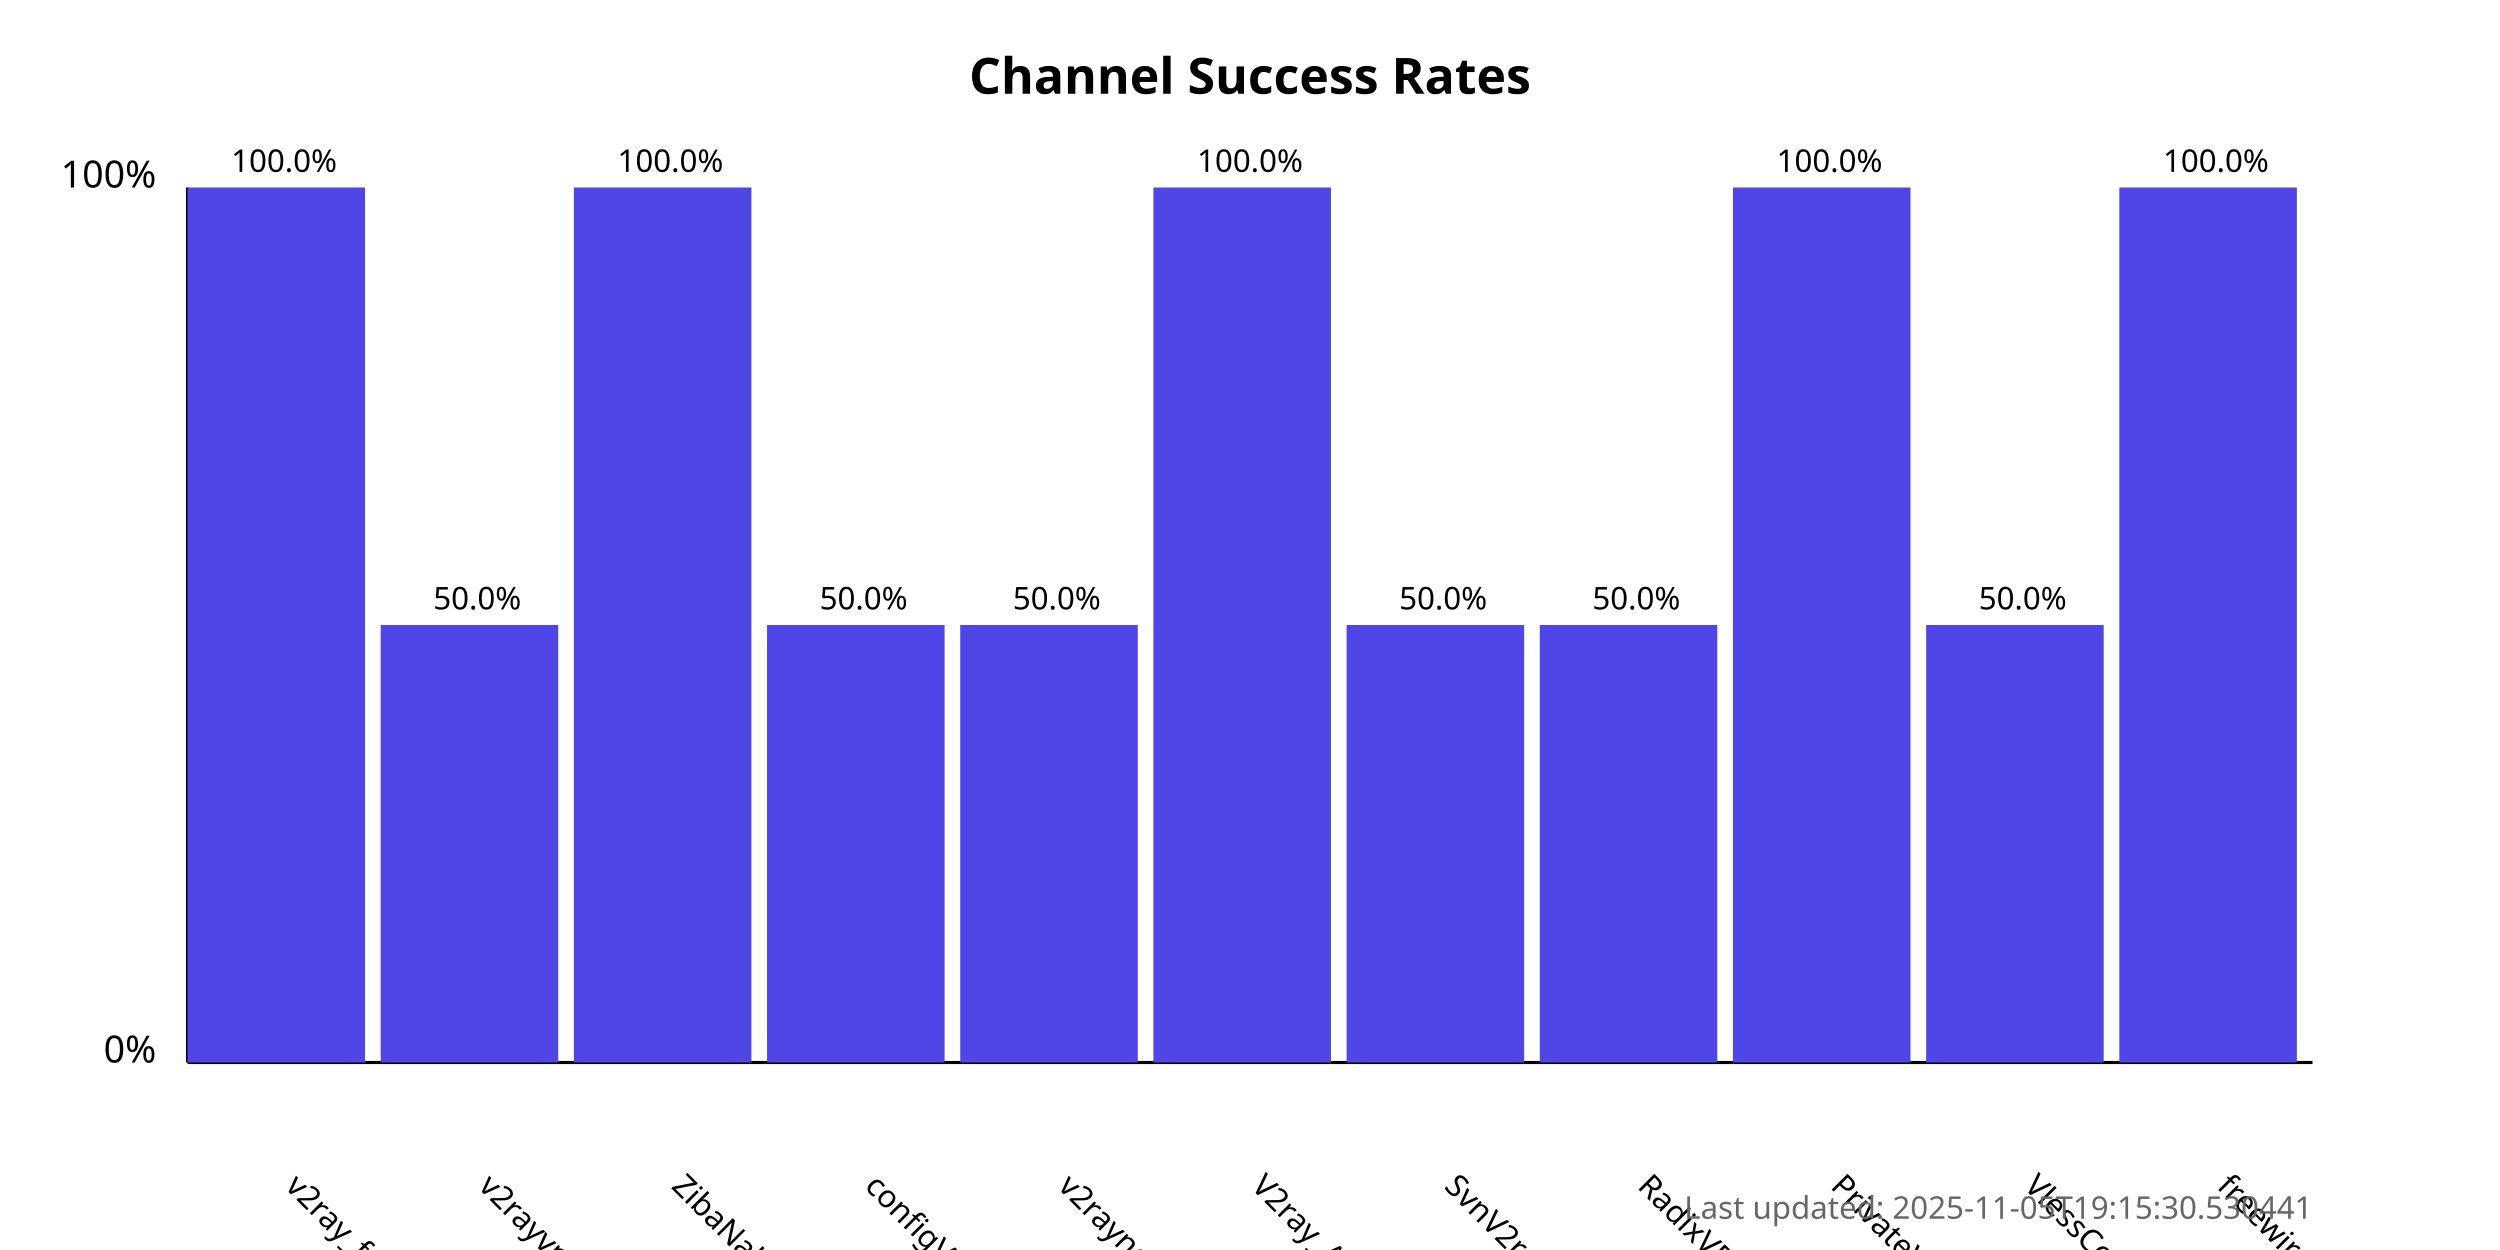
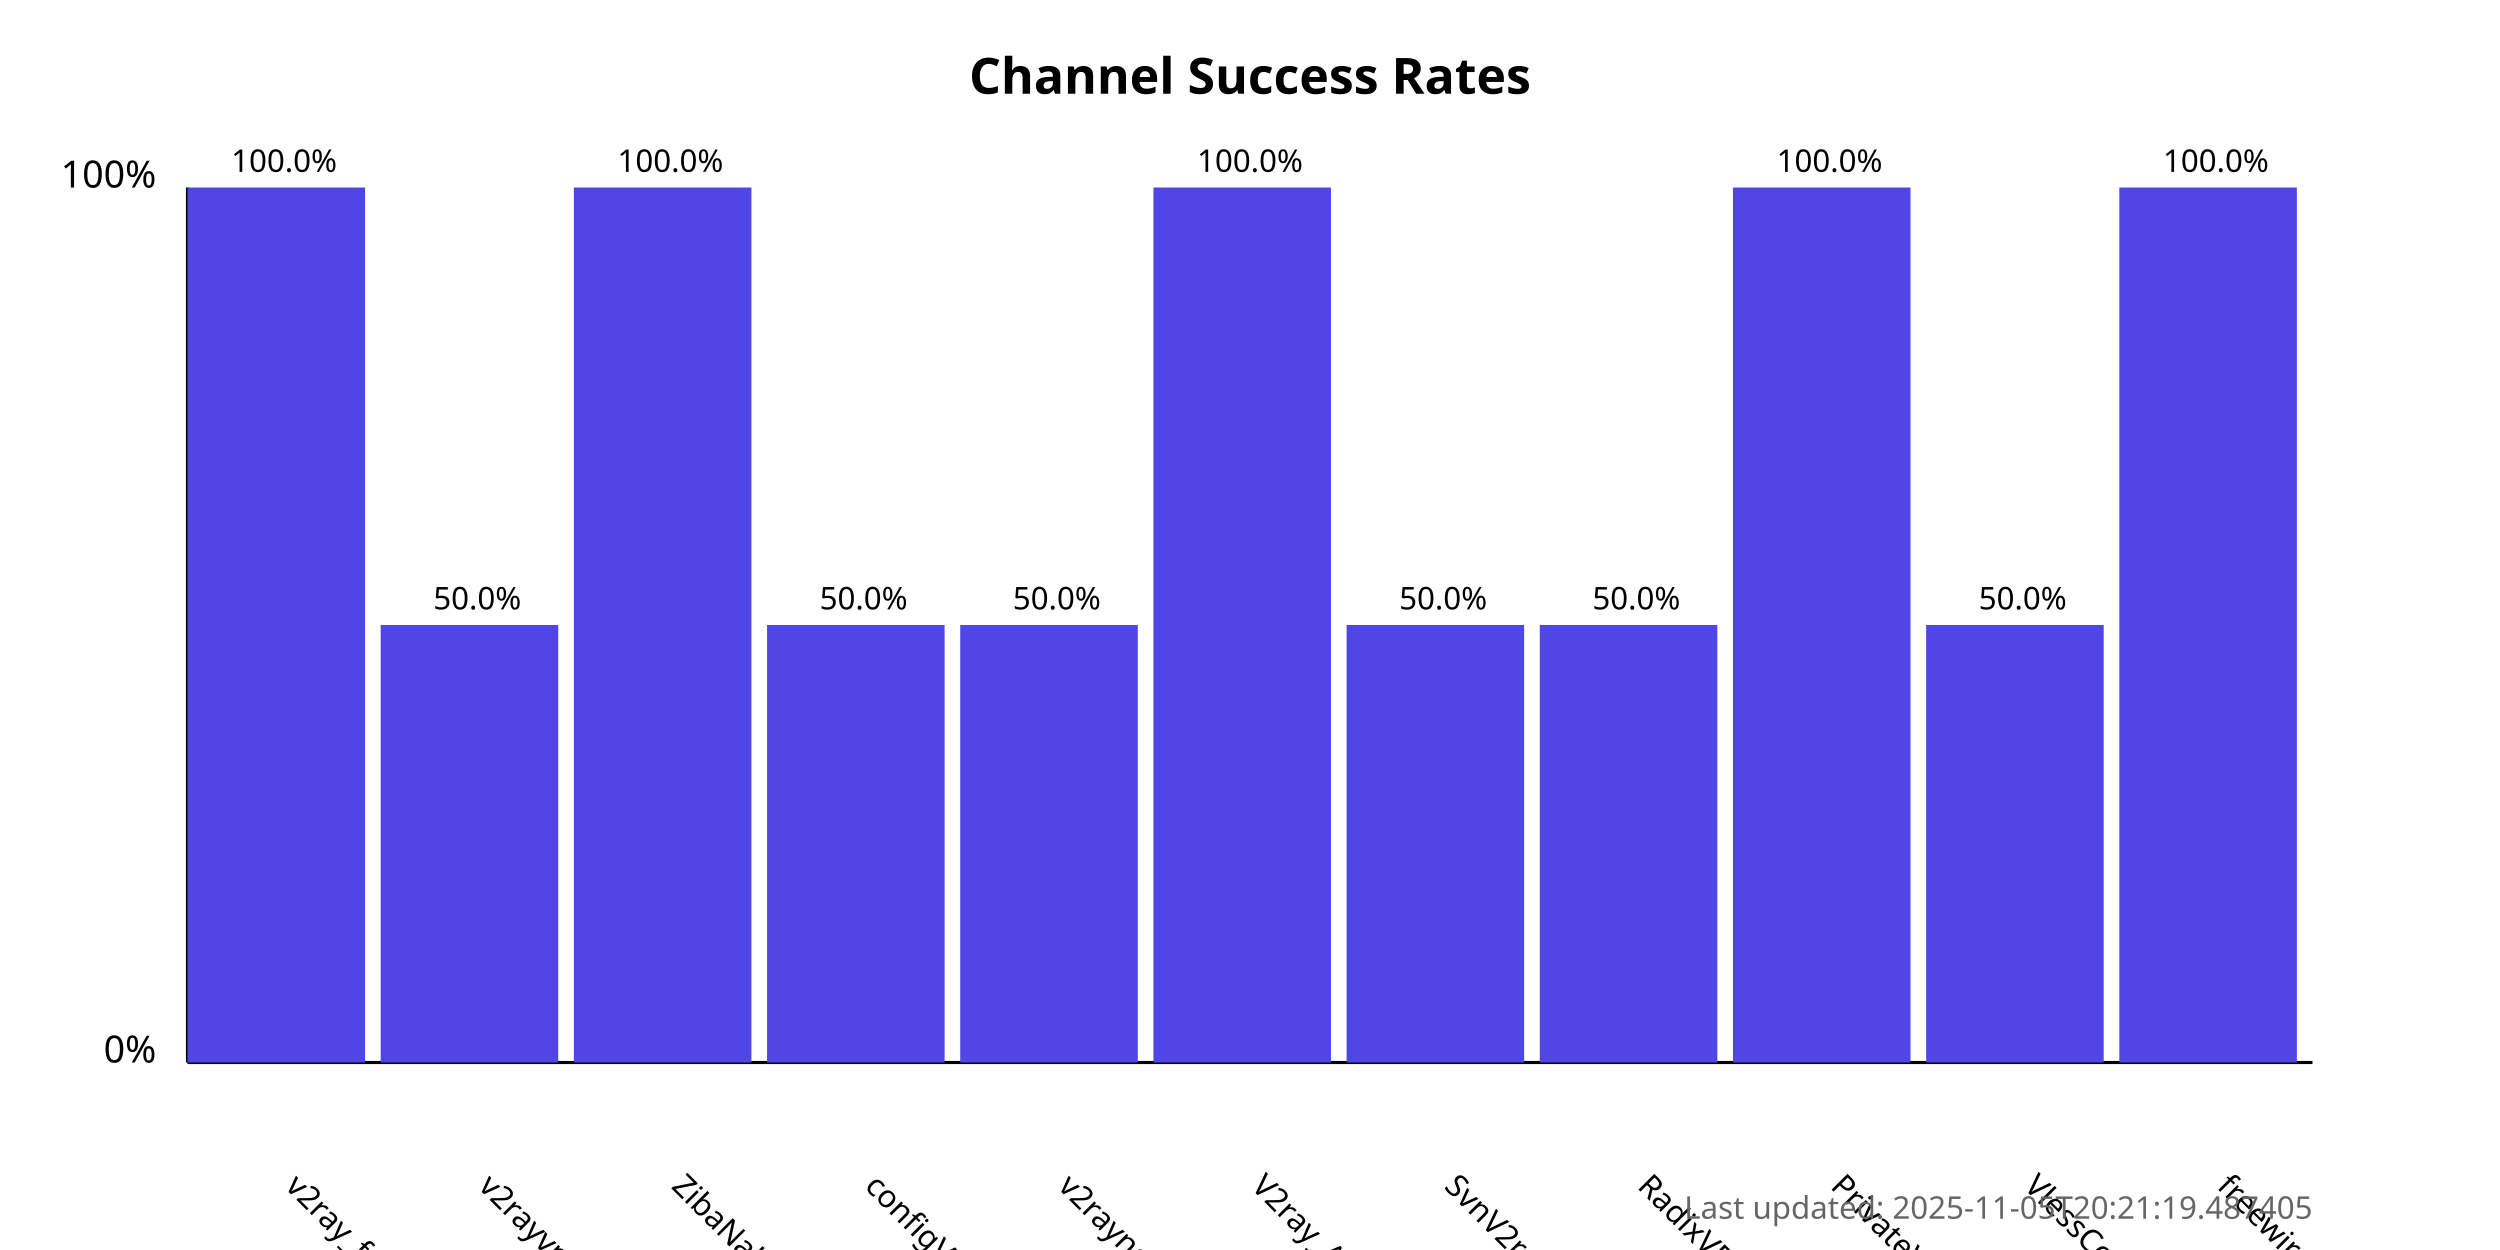
<svg xmlns="http://www.w3.org/2000/svg" width="800" height="400">
  <style>
            .chart-title { font: bold 16px sans-serif; }
            .axis-label { font: 12px sans-serif; }
            .tick-label { font: 10px sans-serif; }
            .bar { fill: #4f46e5; }
            .bar:hover { fill: #6366f1; }
            .timestamp { font: 10px sans-serif; fill: #666; }
        </style>
  <text x="400.0" y="30" text-anchor="middle" class="chart-title">
            Channel Success Rates
        </text>
  <line x1="60" y1="340" x2="60" y2="60" stroke="black" stroke-width="1" />
  <line x1="60" y1="340" x2="740" y2="340" stroke="black" stroke-width="1" />
  <text x="50" y="340" text-anchor="end" class="axis-label">0%</text>
  <text x="50" y="60" text-anchor="end" class="axis-label">100%</text>
  <g>
    <rect x="60" y="60.0" width="56.818" height="280.0" class="bar" />
    <text x="90.909" y="380" transform="rotate(45, 90.90909, 380)" text-anchor="start" class="tick-label">
                v2ray_free_conf
            </text>
    <text x="90.909" y="55.0" text-anchor="middle" class="tick-label">
                100.0%
            </text>
  </g>
  <g>
    <rect x="121.818" y="200.0" width="56.818" height="140.0" class="bar" />
    <text x="152.727" y="380" transform="rotate(45, 152.7273, 380)" text-anchor="start" class="tick-label">
                v2rayvpno
            </text>
    <text x="152.727" y="195.0" text-anchor="middle" class="tick-label">
                50.0%
            </text>
  </g>
  <g>
    <rect x="183.636" y="60.0" width="56.818" height="280.0" class="bar" />
    <text x="214.545" y="380" transform="rotate(45, 214.5455, 380)" text-anchor="start" class="tick-label">
                ZibaNabz
            </text>
    <text x="214.545" y="55.0" text-anchor="middle" class="tick-label">
                100.0%
            </text>
  </g>
  <g>
    <rect x="245.455" y="200.0" width="56.818" height="140.0" class="bar" />
    <text x="276.364" y="380" transform="rotate(45, 276.3636, 380)" text-anchor="start" class="tick-label">
                configV2rayForFree
            </text>
    <text x="276.364" y="195.0" text-anchor="middle" class="tick-label">
                50.0%
            </text>
  </g>
  <g>
    <rect x="307.273" y="200.0" width="56.818" height="140.0" class="bar" />
    <text x="338.182" y="380" transform="rotate(45, 338.1818, 380)" text-anchor="start" class="tick-label">
                v2rayngvpn
            </text>
    <text x="338.182" y="195.0" text-anchor="middle" class="tick-label">
                50.0%
            </text>
  </g>
  <g>
    <rect x="369.091" y="60.0" width="56.818" height="280.0" class="bar" />
    <text x="400.0" y="380" transform="rotate(45, 400.0, 380)" text-anchor="start" class="tick-label">
                V2ray_Alpha
            </text>
    <text x="400.0" y="55.0" text-anchor="middle" class="tick-label">
                100.0%
            </text>
  </g>
  <g>
    <rect x="430.909" y="200.0" width="56.818" height="140.0" class="bar" />
    <text x="461.818" y="380" transform="rotate(45, 461.8182, 380)" text-anchor="start" class="tick-label">
                SvnV2ray
            </text>
    <text x="461.818" y="195.0" text-anchor="middle" class="tick-label">
                50.0%
            </text>
  </g>
  <g>
    <rect x="492.727" y="200.0" width="56.818" height="140.0" class="bar" />
    <text x="523.636" y="380" transform="rotate(45, 523.6364, 380)" text-anchor="start" class="tick-label">
                RadixVPN
            </text>
    <text x="523.636" y="195.0" text-anchor="middle" class="tick-label">
                50.0%
            </text>
  </g>
  <g>
    <rect x="554.545" y="60.0" width="56.818" height="280.0" class="bar" />
    <text x="585.455" y="380" transform="rotate(45, 585.4545, 380)" text-anchor="start" class="tick-label">
                PrivateVPNs
            </text>
    <text x="585.455" y="55.0" text-anchor="middle" class="tick-label">
                100.0%
            </text>
  </g>
  <g>
    <rect x="616.364" y="200.0" width="56.818" height="140.0" class="bar" />
    <text x="647.273" y="380" transform="rotate(45, 647.2727, 380)" text-anchor="start" class="tick-label">
                VlessConfig
            </text>
    <text x="647.273" y="195.0" text-anchor="middle" class="tick-label">
                50.0%
            </text>
  </g>
  <g>
    <rect x="678.182" y="60.0" width="56.818" height="280.0" class="bar" />
    <text x="709.091" y="380" transform="rotate(45, 709.0909, 380)" text-anchor="start" class="tick-label">
                freewireguard
            </text>
    <text x="709.091" y="55.0" text-anchor="middle" class="tick-label">
                100.0%
            </text>
  </g>
  <text x="740" y="390" text-anchor="end" class="timestamp">
-             Last updated: 2025-11-05T19:15:30.530441
+             Last updated: 2025-11-05T20:21:19.487405
        </text>
</svg>
